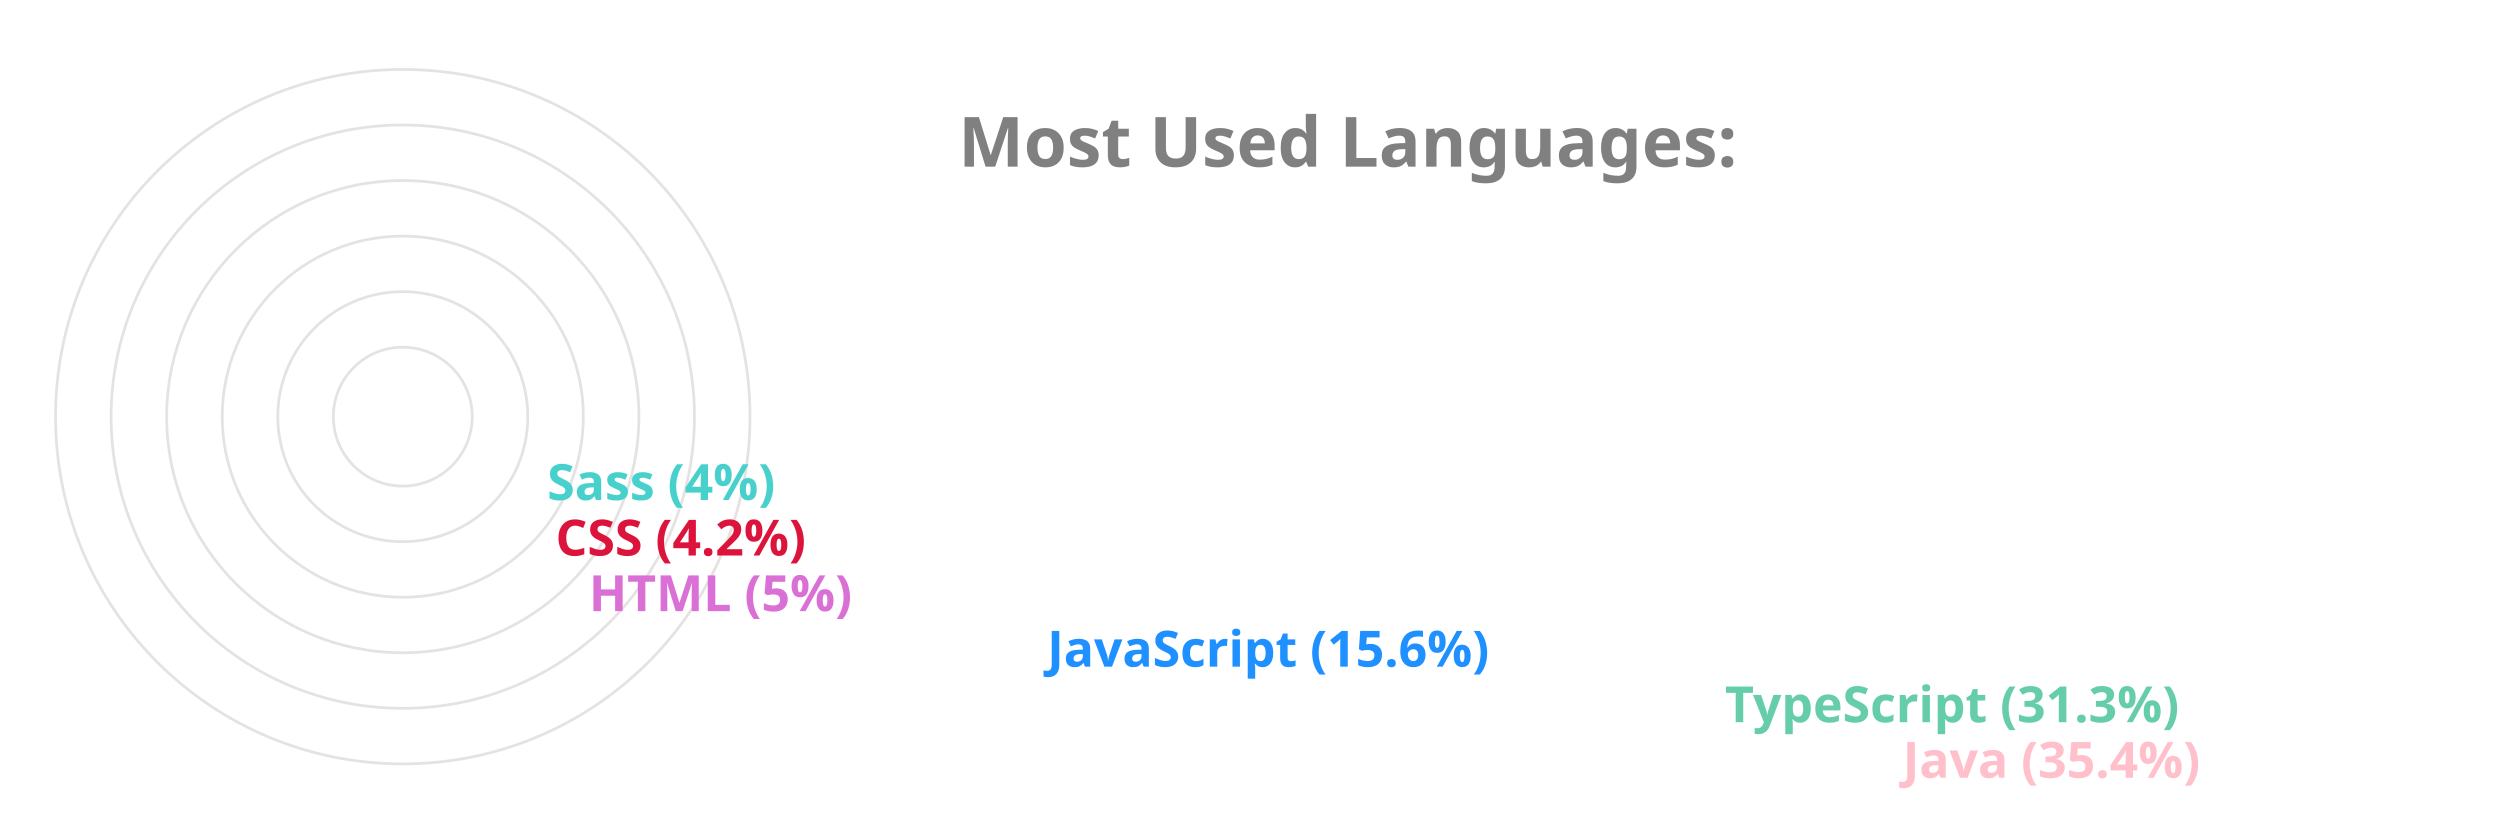
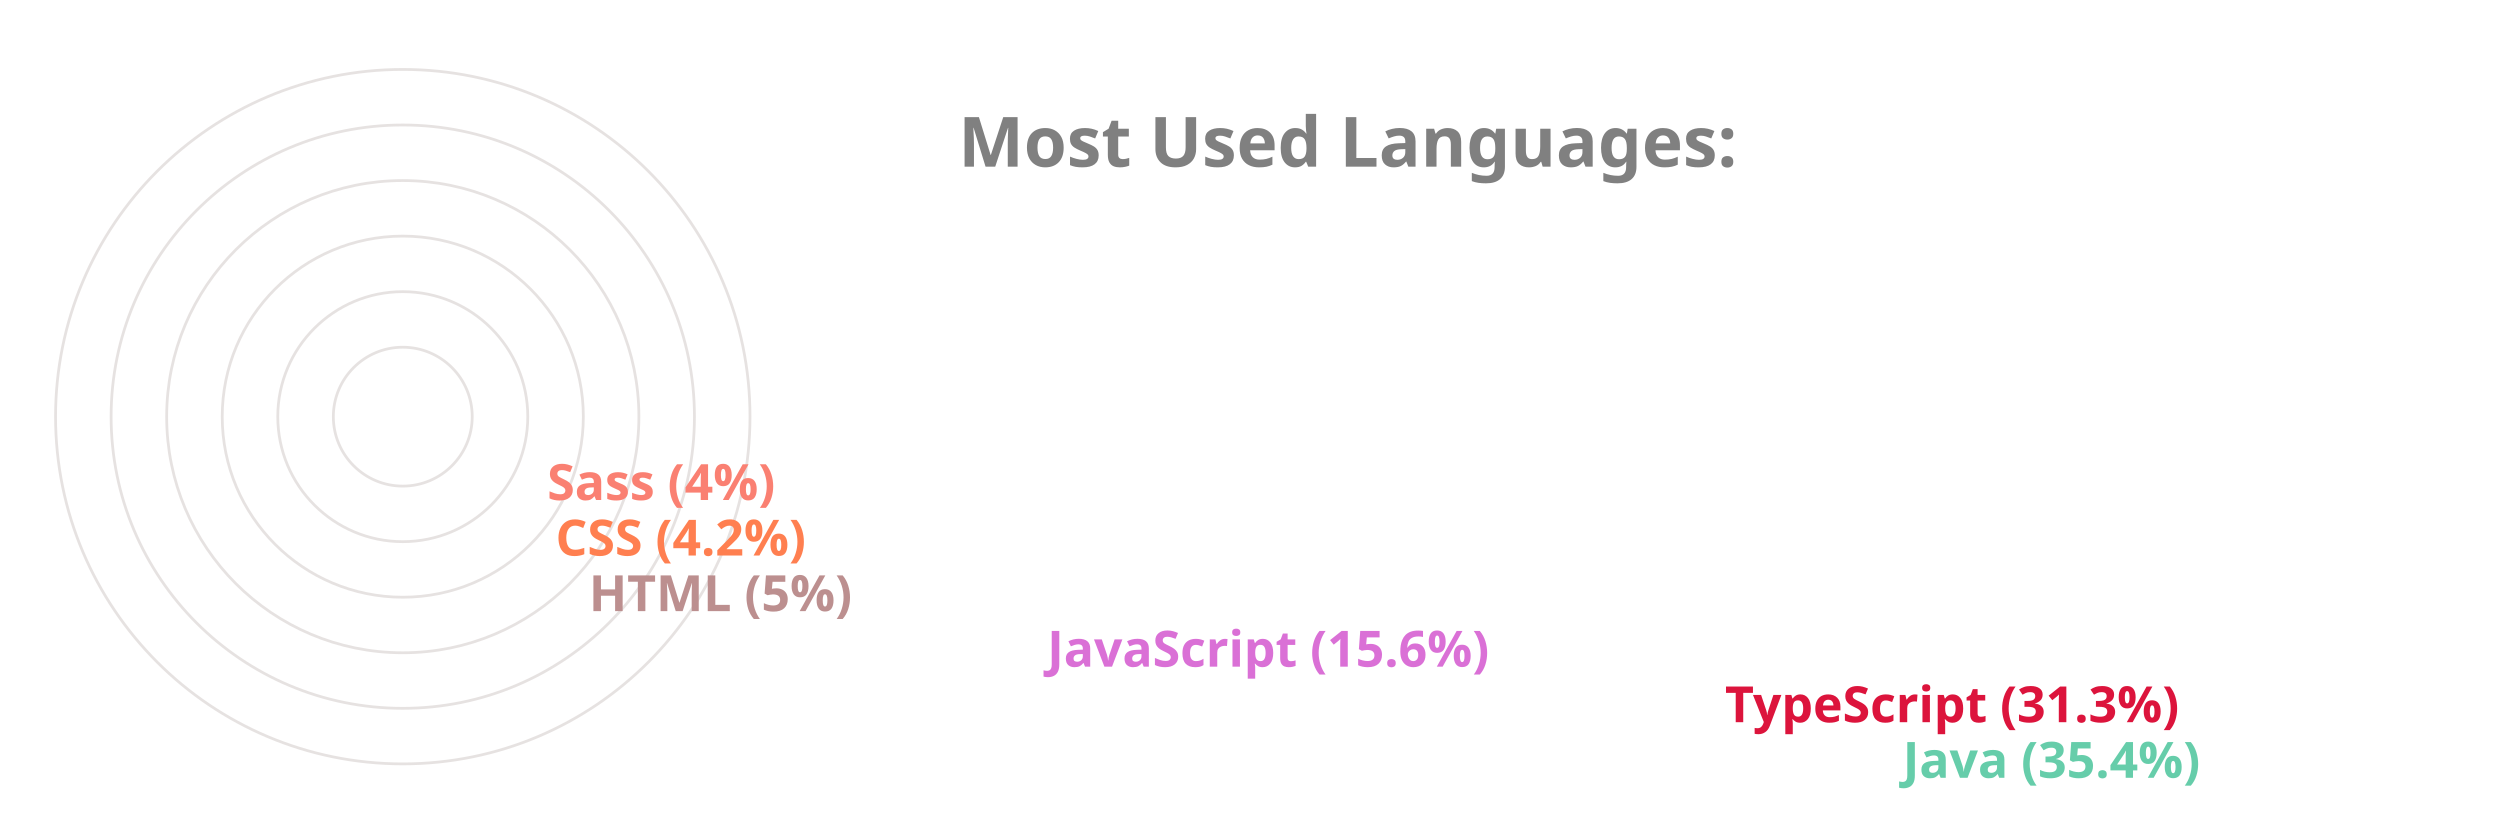
<svg xmlns="http://www.w3.org/2000/svg" viewBox="0 0 650 300" height="200px" width="600px">
  <style>
		.label {
			font: bold 25px sans-serif;
			color: #404040;
			-webkit-text-stroke: 1px white;
	  	}
		.name {
			font: bold 18px sans-serif;
			color: #404040;
	  	}

		.line {
			stroke-dasharray: 1000;
			stroke-dashoffset: 1000;
			animation: dash 3.5s ease-in-out forwards;	
			animation-iteration-count: infinite;
			animation-direction: alternate-reverse;
		}

		.path {
			stroke-dasharray: 1000;
			stroke-dashoffset: 1000;
			animation: dash 3.5s ease-in-out forwards;	
			animation-iteration-count: infinite;
			animation-direction: alternate-reverse;
		}
		  
		@keyframes dash {
			to {
				stroke-dashoffset: 0;
			}
		}

	</style>
  <g stroke="#E6E2E1" fill="none" stroke-width="1">
    <circle cx="20" cy="150" r="125" />
    <circle cx="20" cy="150" r="105" />
    <circle cx="20" cy="150" r="85" />
    <circle cx="20" cy="150" r="65" />
    <circle cx="20" cy="150" r="45" />
    <circle cx="20" cy="150" r="25" />
  </g>
  <g fill="none" stroke-width="20" class="line">
-     <line x2="550" y2="275" x1="20" y1="275" stroke="Pink" />
-     <line x2="486" y2="255" x1="20" y1="255" stroke="MediumAquaMarine" />
-     <line x2="242" y2="235" x1="20" y1="235" stroke="DodgerBlue" />
-     <line x2="77" y2="215" x1="20" y1="215" stroke="Orchid" />
-     <line x2="65" y2="195" x1="20" y1="195" stroke="Crimson" />
-     <line x2="62" y2="175" x1="20" y1="175" stroke="MediumTurquoise" />
+     <line x2="550" y2="275" x1="20" y1="275" stroke="MediumAquaMarine" />
+     <line x2="486" y2="255" x1="20" y1="255" stroke="Crimson" />
+     <line x2="242" y2="235" x1="20" y1="235" stroke="Orchid" />
+     <line x2="77" y2="215" x1="20" y1="215" stroke="RosyBrown" />
+     <line x2="65" y2="195" x1="20" y1="195" stroke="Coral" />
+     <line x2="62" y2="175" x1="20" y1="175" stroke="Salmon" />
  </g>
  <g fill="none" stroke-width="20" stroke-linecap="round" class="path">
-     <path d="M 20 275 A 125 125 45 0 1 -82 78" stroke="Pink" />
-     <path d="M 20 255 A 105 105 45 0 1 -70 95" stroke="MediumAquaMarine" />
-     <path d="M 20 235 A 85 85 45 0 1 -61 126" stroke="DodgerBlue" />
-     <path d="M 20 215 A 65 65 45 0 1 -44 144" stroke="Orchid" />
-     <path d="M 20 195 A 45 45 45 0 1 -24 146" stroke="Crimson" />
-     <path d="M 20 175 A 25 25 45 0 1 -4 148" stroke="MediumTurquoise" />
+     <path d="M 20 275 A 125 125 45 0 1 -82 78" stroke="MediumAquaMarine" />
+     <path d="M 20 255 A 105 105 45 0 1 -70 95" stroke="Crimson" />
+     <path d="M 20 235 A 85 85 45 0 1 -61 126" stroke="Orchid" />
+     <path d="M 20 215 A 65 65 45 0 1 -44 144" stroke="RosyBrown" />
+     <path d="M 20 195 A 45 45 45 0 1 -24 146" stroke="Coral" />
+     <path d="M 20 175 A 25 25 45 0 1 -4 148" stroke="Salmon" />
  </g>
  <g class="name">
-     <text x="560" y="280" fill="Pink">Java (35.4%)</text>
-     <text x="496" y="260" fill="MediumAquaMarine">TypeScript (31.3%)</text>
-     <text x="252" y="240" fill="DodgerBlue">JavaScript (15.6%)</text>
-     <text x="87" y="220" fill="Orchid">HTML (5%)</text>
-     <text x="75" y="200" fill="Crimson">CSS (4.2%)</text>
-     <text x="72" y="180" fill="MediumTurquoise">Sass (4%)</text>
+     <text x="560" y="280" fill="MediumAquaMarine">Java (35.4%)</text>
+     <text x="496" y="260" fill="Crimson">TypeScript (31.3%)</text>
+     <text x="252" y="240" fill="Orchid">JavaScript (15.6%)</text>
+     <text x="87" y="220" fill="RosyBrown">HTML (5%)</text>
+     <text x="75" y="200" fill="Coral">CSS (4.2%)</text>
+     <text x="72" y="180" fill="Salmon">Sass (4%)</text>
  </g>
  <g class="label">
    <text x="220" y="60" fill="grey">Most Used Languages:</text>
  </g>
</svg>
